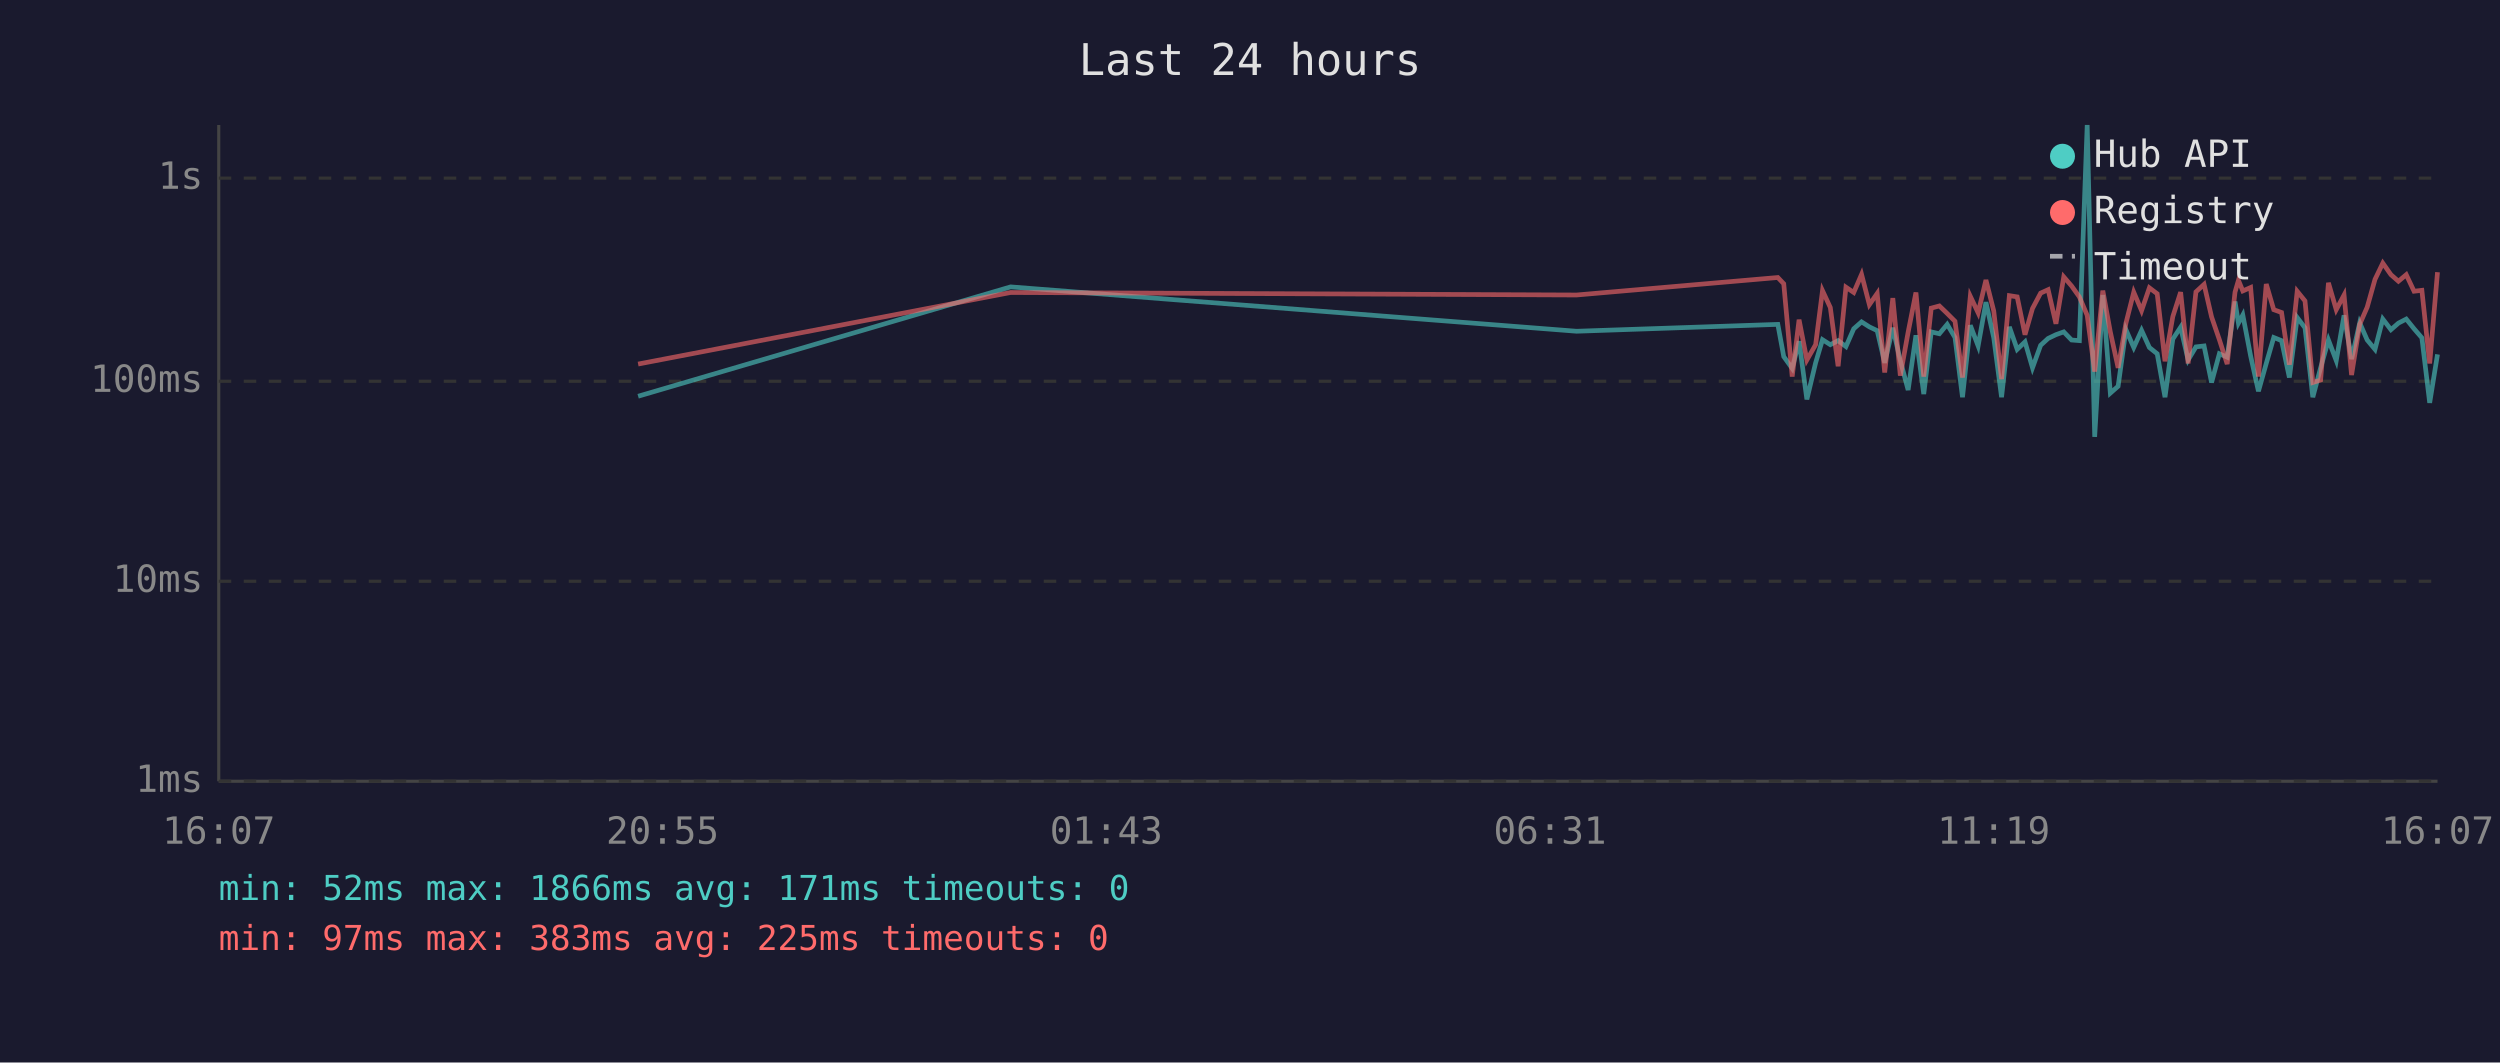
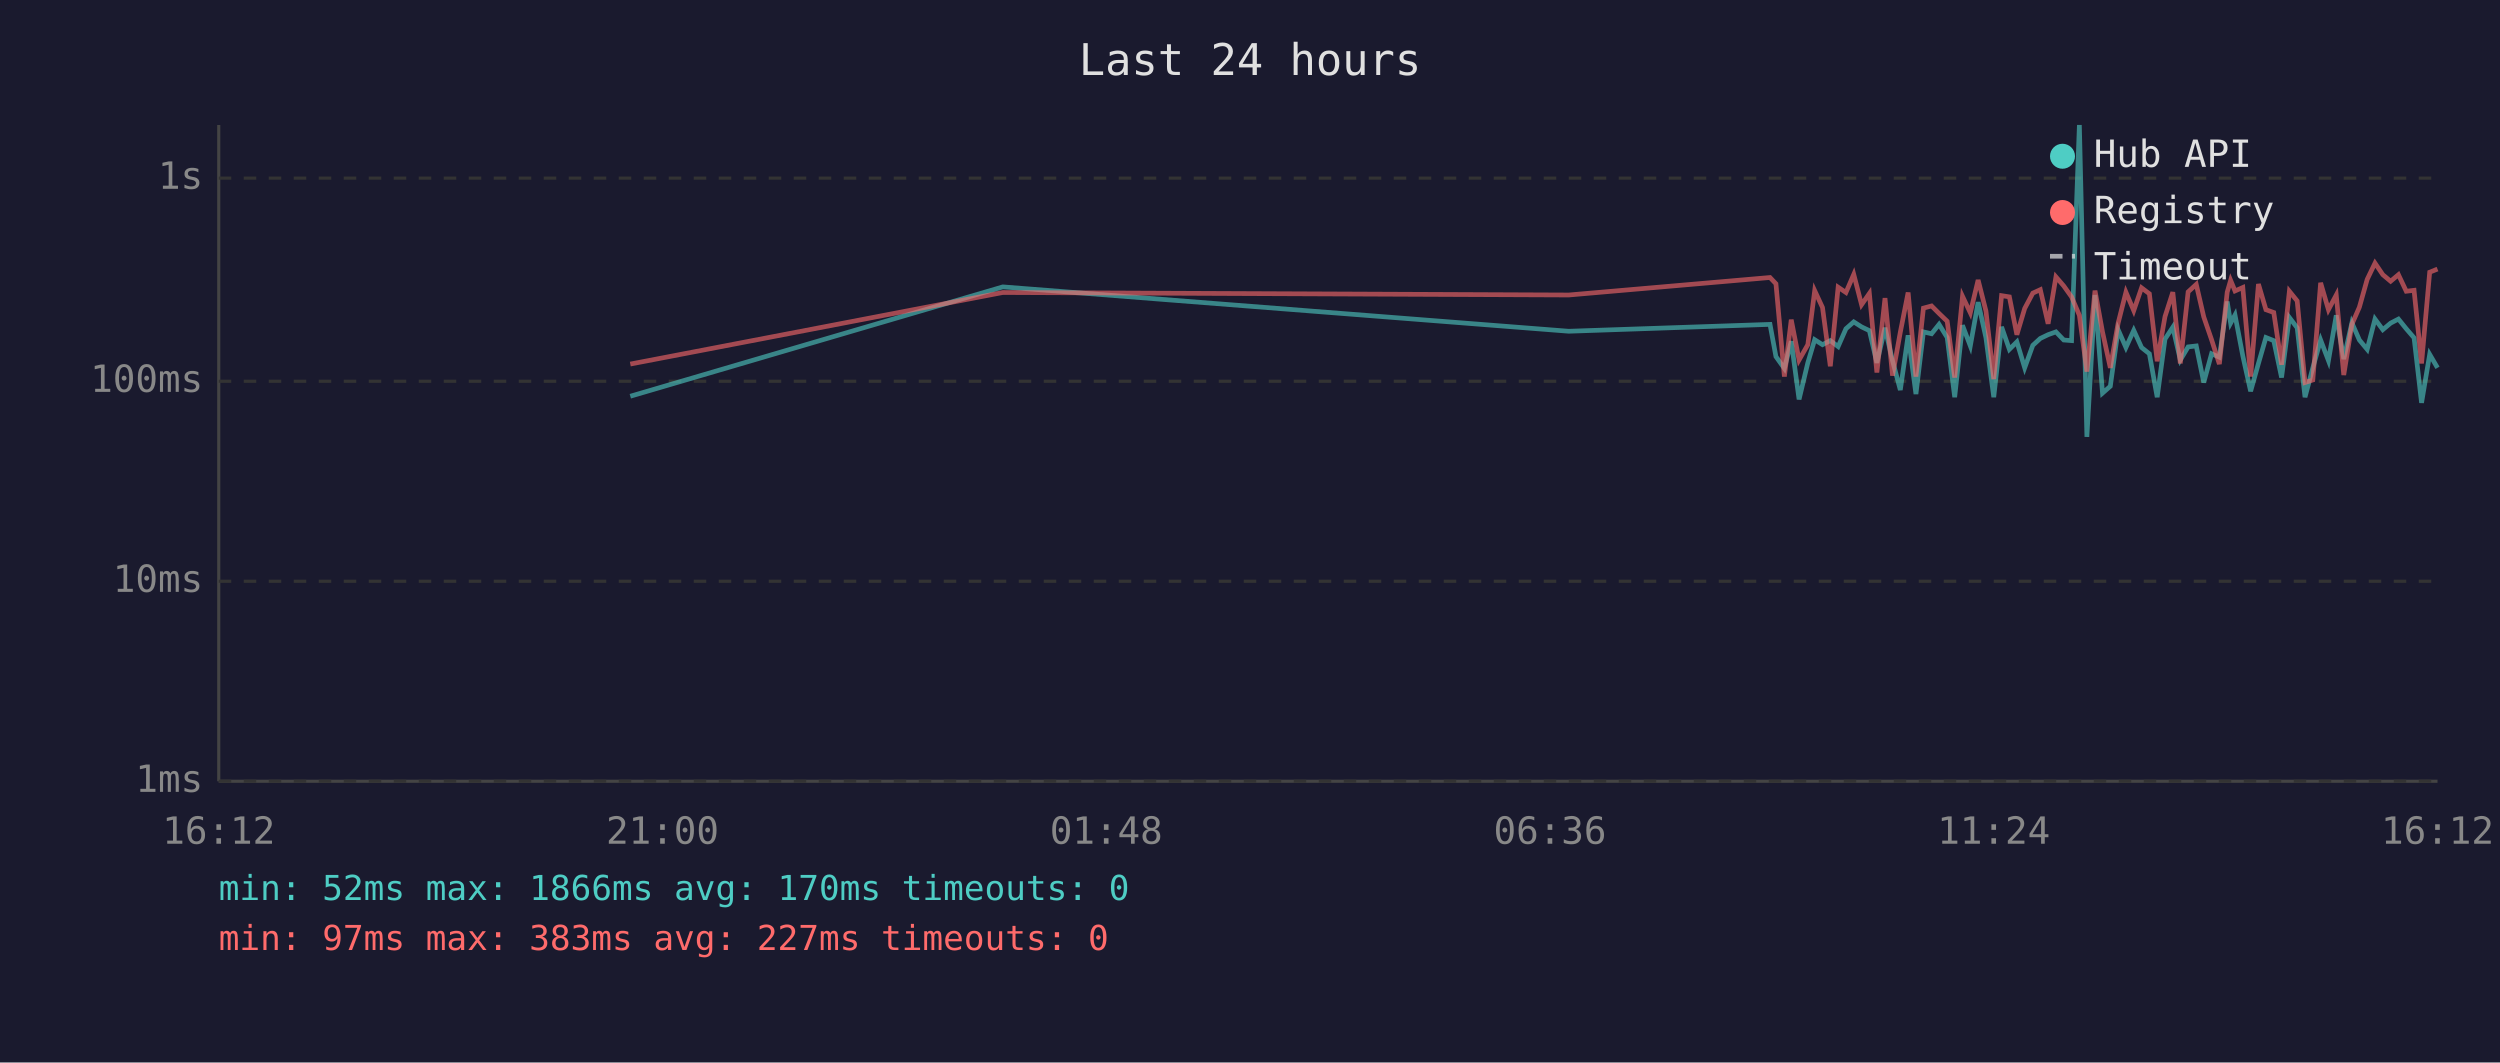
<svg xmlns="http://www.w3.org/2000/svg" viewBox="0 0 800 340" font-family="monospace" font-size="12">
  <rect width="800" height="340" fill="#1a1a2e" />
  <text x="400" y="24" fill="#e0e0e0" font-size="14" text-anchor="middle">Last 24 hours</text>
  <line x1="70" y1="40" x2="70" y2="250" stroke="#444" stroke-width="1" />
  <line x1="70" y1="250" x2="780" y2="250" stroke="#444" stroke-width="1" />
  <line x1="70" y1="250" x2="780" y2="250" stroke="#333" stroke-width="1" stroke-dasharray="4" />
  <text x="65" y="250" fill="#888" text-anchor="end" dominant-baseline="middle">1ms</text>
  <line x1="70" y1="186" x2="780" y2="186" stroke="#333" stroke-width="1" stroke-dasharray="4" />
  <text x="65" y="186" fill="#888" text-anchor="end" dominant-baseline="middle">10ms</text>
  <line x1="70" y1="122" x2="780" y2="122" stroke="#333" stroke-width="1" stroke-dasharray="4" />
  <text x="65" y="122" fill="#888" text-anchor="end" dominant-baseline="middle">100ms</text>
  <line x1="70" y1="57" x2="780" y2="57" stroke="#333" stroke-width="1" stroke-dasharray="4" />
  <text x="65" y="57" fill="#888" text-anchor="end" dominant-baseline="middle">1s</text>
-   <text x="70" y="270" fill="#888" text-anchor="middle">16:07</text>
-   <text x="212" y="270" fill="#888" text-anchor="middle">20:55</text>
-   <text x="354" y="270" fill="#888" text-anchor="middle">01:43</text>
-   <text x="496" y="270" fill="#888" text-anchor="middle">06:31</text>
-   <text x="638" y="270" fill="#888" text-anchor="middle">11:19</text>
-   <text x="780" y="270" fill="#888" text-anchor="middle">16:07</text>
-   <polyline points="204.2,126.8 323.4,91.8 504.5,106.0 568.9,103.8 570.8,114.1 573.5,117.9 575.7,109.2 578.2,127.8 581.0,116.1 583.2,108.7 585.7,110.3 588.2,109.0 590.7,110.9 593.2,105.2 595.7,103.0 598.2,104.6 600.7,105.8 603.1,116.1 605.7,104.9 608.1,115.4 610.6,124.8 613.1,107.3 615.6,126.1 618.0,106.2 620.6,106.8 623.1,103.8 625.6,108.0 628.0,127.1 630.5,104.1 633.0,110.7 635.5,96.7 638.0,108.1 640.5,127.1 643.0,104.6 645.5,111.8 648.0,109.4 650.4,117.7 653.0,110.5 655.4,108.3 657.9,107.1 660.4,106.2 662.9,108.8 665.4,109.0 667.9,40.0 670.3,139.8 672.9,94.4 675.3,125.8 677.8,123.6 680.3,105.5 682.8,111.2 685.3,105.7 687.8,111.2 690.3,113.2 692.8,127.1 695.3,108.5 697.8,104.7 700.2,115.2 702.7,111.0 705.3,110.7 707.7,122.4 710.2,113.2 712.7,114.3 715.2,96.5 716.3,103.4 717.7,100.8 720.2,113.9 722.7,125.2 725.2,116.3 727.6,108.0 730.1,109.0 732.6,120.8 735.1,101.6 737.6,104.9 740.1,127.1 742.6,117.7 745.1,108.8 747.6,115.4 750.1,100.9 752.5,114.9 755.1,103.3 757.5,108.8 760.0,111.8 762.5,102.1 765.1,105.5 767.5,103.4 770.0,102.1 772.5,105.2 775.0,108.1 777.5,128.9 780.0,113.4" fill="none" stroke="#4ecdc4" stroke-width="1.5" opacity="0.6" />
-   <polyline points="204.2,116.5 323.4,93.6 504.5,94.4 568.9,88.8 570.8,90.8 573.5,120.5 575.7,102.3 578.2,115.2 581.0,110.3 583.2,93.0 585.7,98.4 588.2,117.2 590.7,91.9 593.2,93.6 595.7,87.8 598.2,97.5 600.7,93.9 603.1,119.2 605.7,95.4 608.1,120.2 610.6,106.3 613.1,93.6 615.6,120.5 618.0,98.6 620.6,97.9 623.1,100.3 625.6,102.8 628.0,120.8 630.5,94.8 633.0,100.1 635.5,89.6 638.0,99.5 640.5,121.3 643.0,94.6 645.5,95.0 648.0,107.1 650.4,98.7 653.0,93.8 655.4,92.7 657.9,103.6 660.4,88.6 662.9,91.5 665.4,95.0 667.9,100.9 670.3,118.9 672.9,93.0 675.3,106.2 677.8,117.7 680.3,103.4 682.8,93.5 685.3,99.4 687.8,92.1 690.3,94.0 692.8,115.6 695.3,101.3 697.8,93.5 700.2,116.3 702.7,93.4 705.3,91.0 707.7,101.4 710.2,108.7 712.7,116.5 715.2,93.5 716.3,89.7 717.7,93.1 720.2,92.0 722.7,120.5 725.2,90.9 727.6,99.1 730.1,100.0 732.6,116.7 735.1,93.2 737.6,96.3 740.1,122.4 742.6,121.6 745.1,90.5 747.6,99.1 750.1,94.4 752.5,120.0 755.1,103.8 757.5,98.3 760.0,89.4 762.5,84.2 765.1,87.9 767.5,90.0 770.0,87.9 772.5,93.2 775.0,92.9 777.5,116.3 780.0,87.1" fill="none" stroke="#ff6b6b" stroke-width="1.5" opacity="0.6" />
+   <text x="70" y="270" fill="#888" text-anchor="middle">16:12</text>
+   <text x="212" y="270" fill="#888" text-anchor="middle">21:00</text>
+   <text x="354" y="270" fill="#888" text-anchor="middle">01:48</text>
+   <text x="496" y="270" fill="#888" text-anchor="middle">06:36</text>
+   <text x="638" y="270" fill="#888" text-anchor="middle">11:24</text>
+   <text x="780" y="270" fill="#888" text-anchor="middle">16:12</text>
+   <polyline points="201.7,126.8 320.9,91.8 502.0,106.0 566.4,103.8 568.3,114.1 571.0,117.9 573.2,109.2 575.7,127.8 578.5,116.1 580.7,108.7 583.2,110.3 585.7,109.0 588.2,110.9 590.7,105.2 593.2,103.0 595.7,104.6 598.2,105.8 600.6,116.1 603.2,104.9 605.6,115.4 608.1,124.8 610.6,107.3 613.1,126.1 615.5,106.2 618.1,106.8 620.5,103.8 623.1,108.0 625.5,127.1 628.0,104.1 630.5,110.7 633.0,96.7 635.5,108.1 638.0,127.1 640.5,104.6 643.0,111.8 645.4,109.4 647.9,117.7 650.5,110.5 652.9,108.3 655.4,107.1 657.9,106.2 660.4,108.8 662.9,109.0 665.4,40.0 667.8,139.8 670.4,94.4 672.8,125.8 675.3,123.6 677.8,105.5 680.3,111.2 682.8,105.7 685.3,111.2 687.8,113.2 690.3,127.1 692.8,108.5 695.3,104.7 697.7,115.2 700.2,111.0 702.8,110.7 705.2,122.4 707.7,113.2 710.2,114.3 712.7,96.5 713.8,103.4 715.2,100.8 717.7,113.9 720.2,125.2 722.7,116.3 725.1,108.0 727.6,109.0 730.1,120.8 732.6,101.6 735.1,104.9 737.6,127.1 740.1,117.7 742.6,108.8 745.1,115.4 747.6,100.9 750.0,114.9 752.6,103.3 755.0,108.8 757.5,111.8 760.0,102.1 762.5,105.5 765.0,103.4 767.5,102.1 770.0,105.2 772.5,108.1 774.9,128.9 777.5,113.4 780.0,117.7" fill="none" stroke="#4ecdc4" stroke-width="1.5" opacity="0.6" />
+   <polyline points="201.7,116.5 320.9,93.6 502.0,94.4 566.4,88.8 568.3,90.8 571.0,120.5 573.2,102.3 575.7,115.2 578.5,110.3 580.7,93.0 583.2,98.4 585.7,117.2 588.2,91.9 590.7,93.6 593.2,87.8 595.7,97.5 598.2,93.9 600.6,119.2 603.2,95.4 605.6,120.2 608.1,106.3 610.6,93.6 613.1,120.5 615.5,98.6 618.1,97.9 620.5,100.3 623.1,102.8 625.5,120.8 628.0,94.8 630.5,100.1 633.0,89.6 635.5,99.5 638.0,121.3 640.5,94.6 643.0,95.0 645.4,107.1 647.9,98.7 650.5,93.8 652.9,92.7 655.4,103.6 657.9,88.6 660.4,91.5 662.9,95.0 665.4,100.9 667.8,118.9 670.4,93.0 672.8,106.2 675.3,117.7 677.8,103.4 680.3,93.5 682.8,99.4 685.3,92.1 687.8,94.0 690.3,115.6 692.8,101.3 695.3,93.5 697.7,116.3 700.2,93.4 702.8,91.0 705.2,101.4 707.7,108.7 710.2,116.5 712.7,93.5 713.8,89.7 715.2,93.1 717.7,92.0 720.2,120.5 722.7,90.9 725.1,99.1 727.6,100.0 730.1,116.7 732.6,93.2 735.1,96.3 737.6,122.4 740.1,121.6 742.6,90.5 745.1,99.1 747.6,94.4 750.0,120.0 752.6,103.8 755.0,98.3 757.5,89.4 760.0,84.2 762.5,87.9 765.0,90.0 767.5,87.9 770.0,93.2 772.5,92.9 774.9,116.3 777.5,87.1 780.0,86.1" fill="none" stroke="#ff6b6b" stroke-width="1.5" opacity="0.6" />
  <circle cx="660" cy="50" r="4" fill="#4ecdc4" />
  <text x="670" y="50" fill="#e0e0e0" dominant-baseline="middle">Hub API</text>
  <circle cx="660" cy="68" r="4" fill="#ff6b6b" />
  <text x="670" y="68" fill="#e0e0e0" dominant-baseline="middle">Registry</text>
  <line x1="656" y1="82" x2="664" y2="82" stroke="#e0e0e0" stroke-width="1.5" stroke-dasharray="4,3" opacity="0.7" />
  <text x="670" y="86" fill="#e0e0e0" dominant-baseline="middle">Timeout</text>
-   <text x="70" y="288" fill="#4ecdc4" font-size="11">min: 52ms  max: 1866ms  avg: 171ms  timeouts: 0</text>
-   <text x="70" y="304" fill="#ff6b6b" font-size="11">min: 97ms  max: 383ms  avg: 225ms  timeouts: 0</text>
+   <text x="70" y="288" fill="#4ecdc4" font-size="11">min: 52ms  max: 1866ms  avg: 170ms  timeouts: 0</text>
+   <text x="70" y="304" fill="#ff6b6b" font-size="11">min: 97ms  max: 383ms  avg: 227ms  timeouts: 0</text>
</svg>
